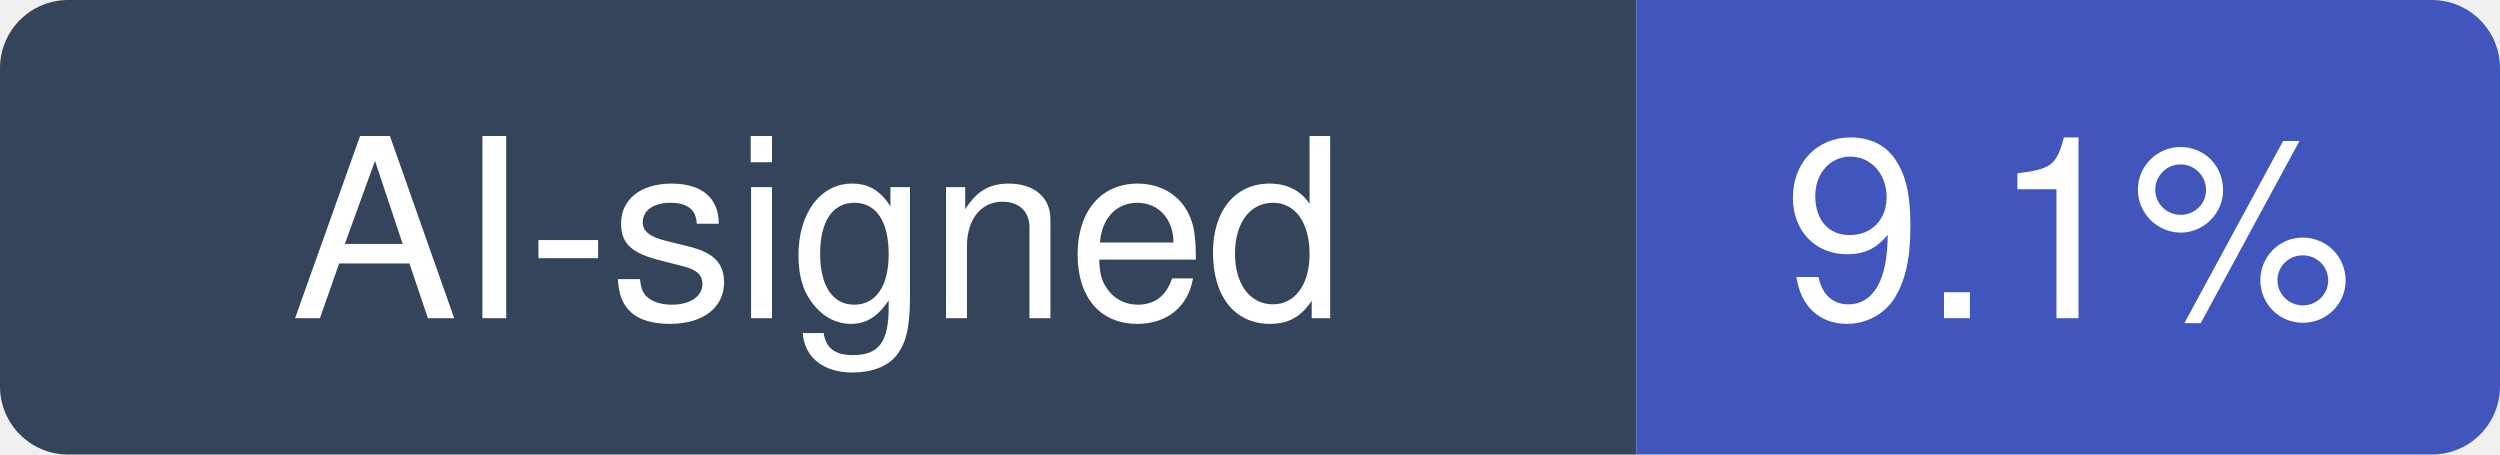
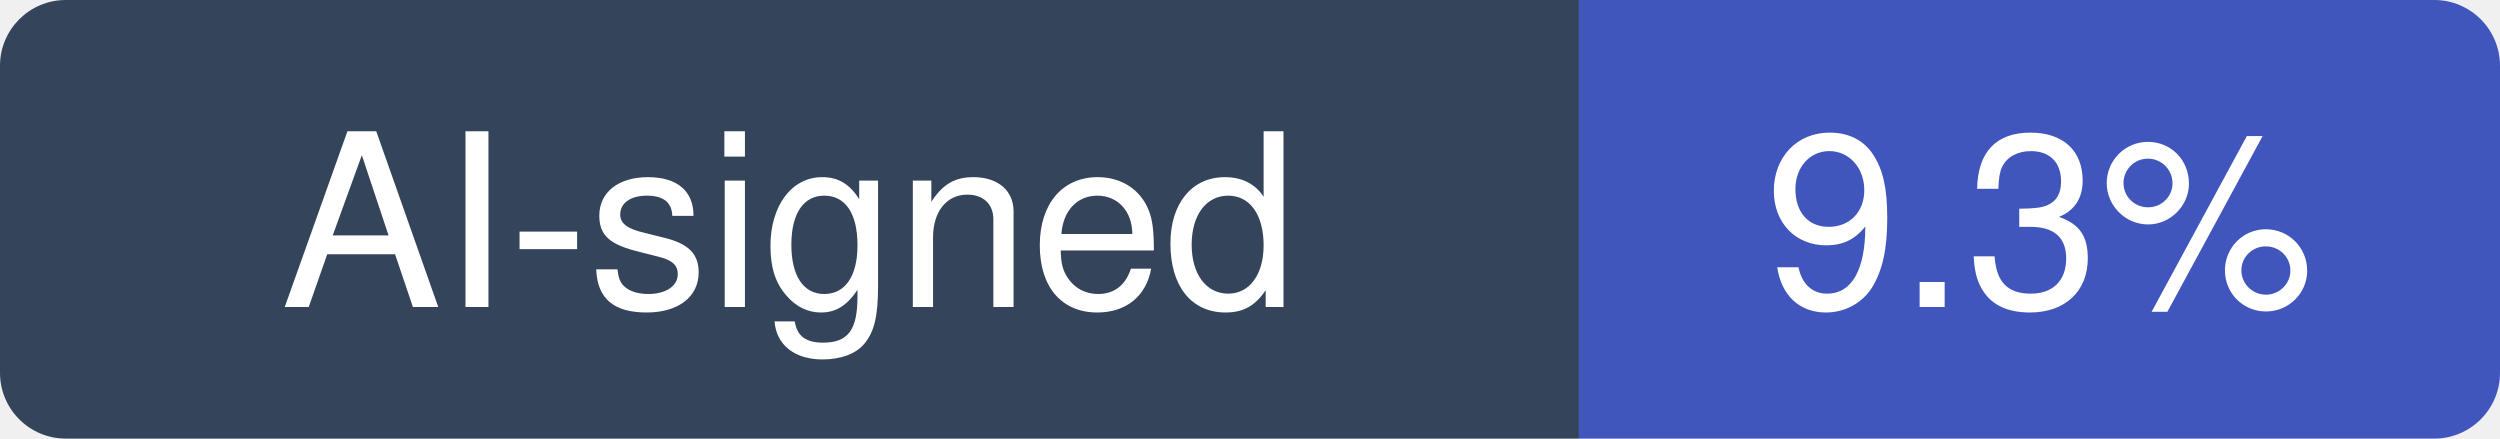
- <svg xmlns="http://www.w3.org/2000/svg" width="110" height="20" viewBox="0 0 110 20" role="img" aria-label="AI-signed: 9.1% of recent commits in python/cpython">
+ <svg xmlns="http://www.w3.org/2000/svg" width="114" height="20" viewBox="0 0 114 20" role="img" aria-label="AI-signed: 9.3% of recent commits in python/cpython">
  <clipPath id="hm-r">
-     <rect width="110" height="20" rx="3" />
+     <rect width="114" height="20" rx="3" />
  </clipPath>
  <g clip-path="url(#hm-r)">
    <rect width="72" height="20" fill="#34445A" />
-     <rect x="72" width="38" height="20" fill="#4056BC" />
+     <rect x="72" width="42" height="20" fill="#4056BC" />
  </g>
  <g fill="#fff" text-anchor="middle" font-family="Verdana, -apple-system, BlinkMacSystemFont, Segoe UI, Helvetica, Arial, Fira Sans, sans-serif" font-size="11">
    <text x="36" y="14">AI-signed</text>
-     <text x="91" y="14">9.1%</text>
+     <text x="93" y="14">9.3%</text>
  </g>
</svg>
